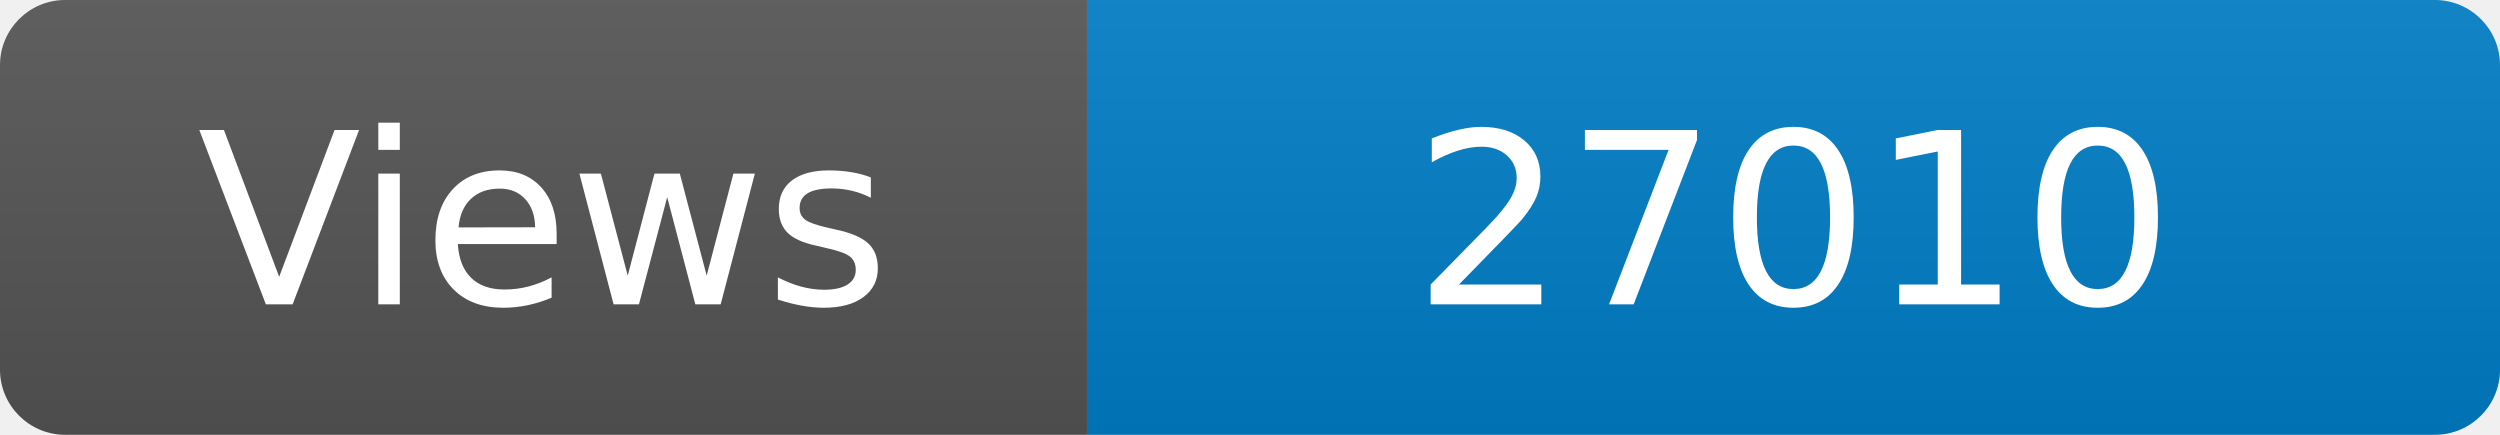
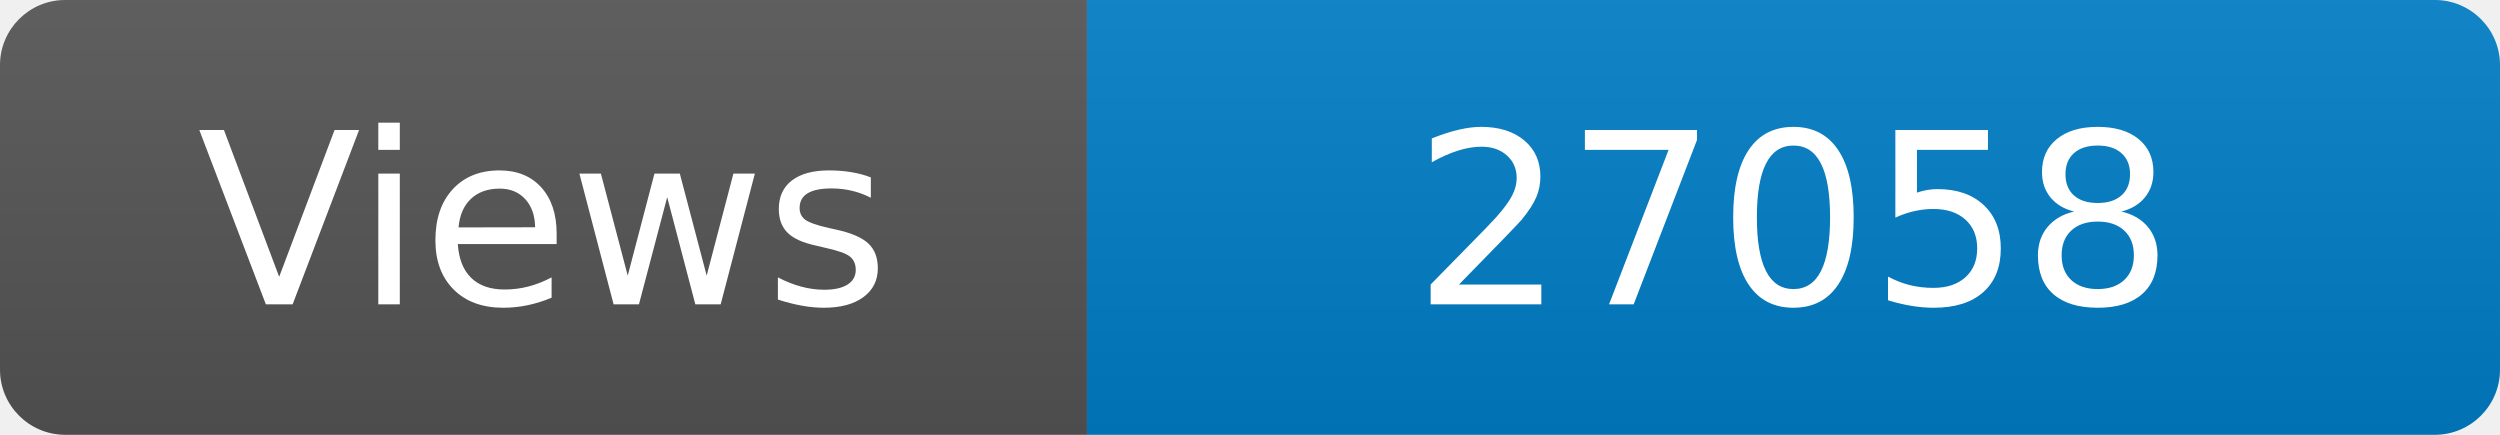
<svg xmlns="http://www.w3.org/2000/svg" width="115" height="20" role="img" aria-label="Maintained?: yes">
  <linearGradient id="s" x2="0" y2="100%">
    <stop offset="0" stop-color="#bbb" stop-opacity=".1" />
    <stop offset="1" stop-opacity=".1" />
  </linearGradient>
  <clipPath id="r">
    <rect width="115" height="20" rx="3" fill="#fff" />
  </clipPath>
  <g clip-path="url(#r)">
    <rect width="50" height="20" fill="#555" />
    <rect x="50" width="160" height="20" fill="#007ec6" />
    <rect width="115" height="20" fill="url(#s)" />
  </g>
  <g fill="#fff" text-anchor="middle" font-family="Verdana,Geneva,DejaVu Sans,sans-serif" font-size="110">
    <text x="250" y="140" transform="scale(.1)" fill="#fff">Views</text>
-     <text x="825" y="140" transform="scale(.1)" fill="#fff">27010</text>
+     <text x="825" y="140" transform="scale(.1)" fill="#fff">27058</text>
  </g>
</svg>
